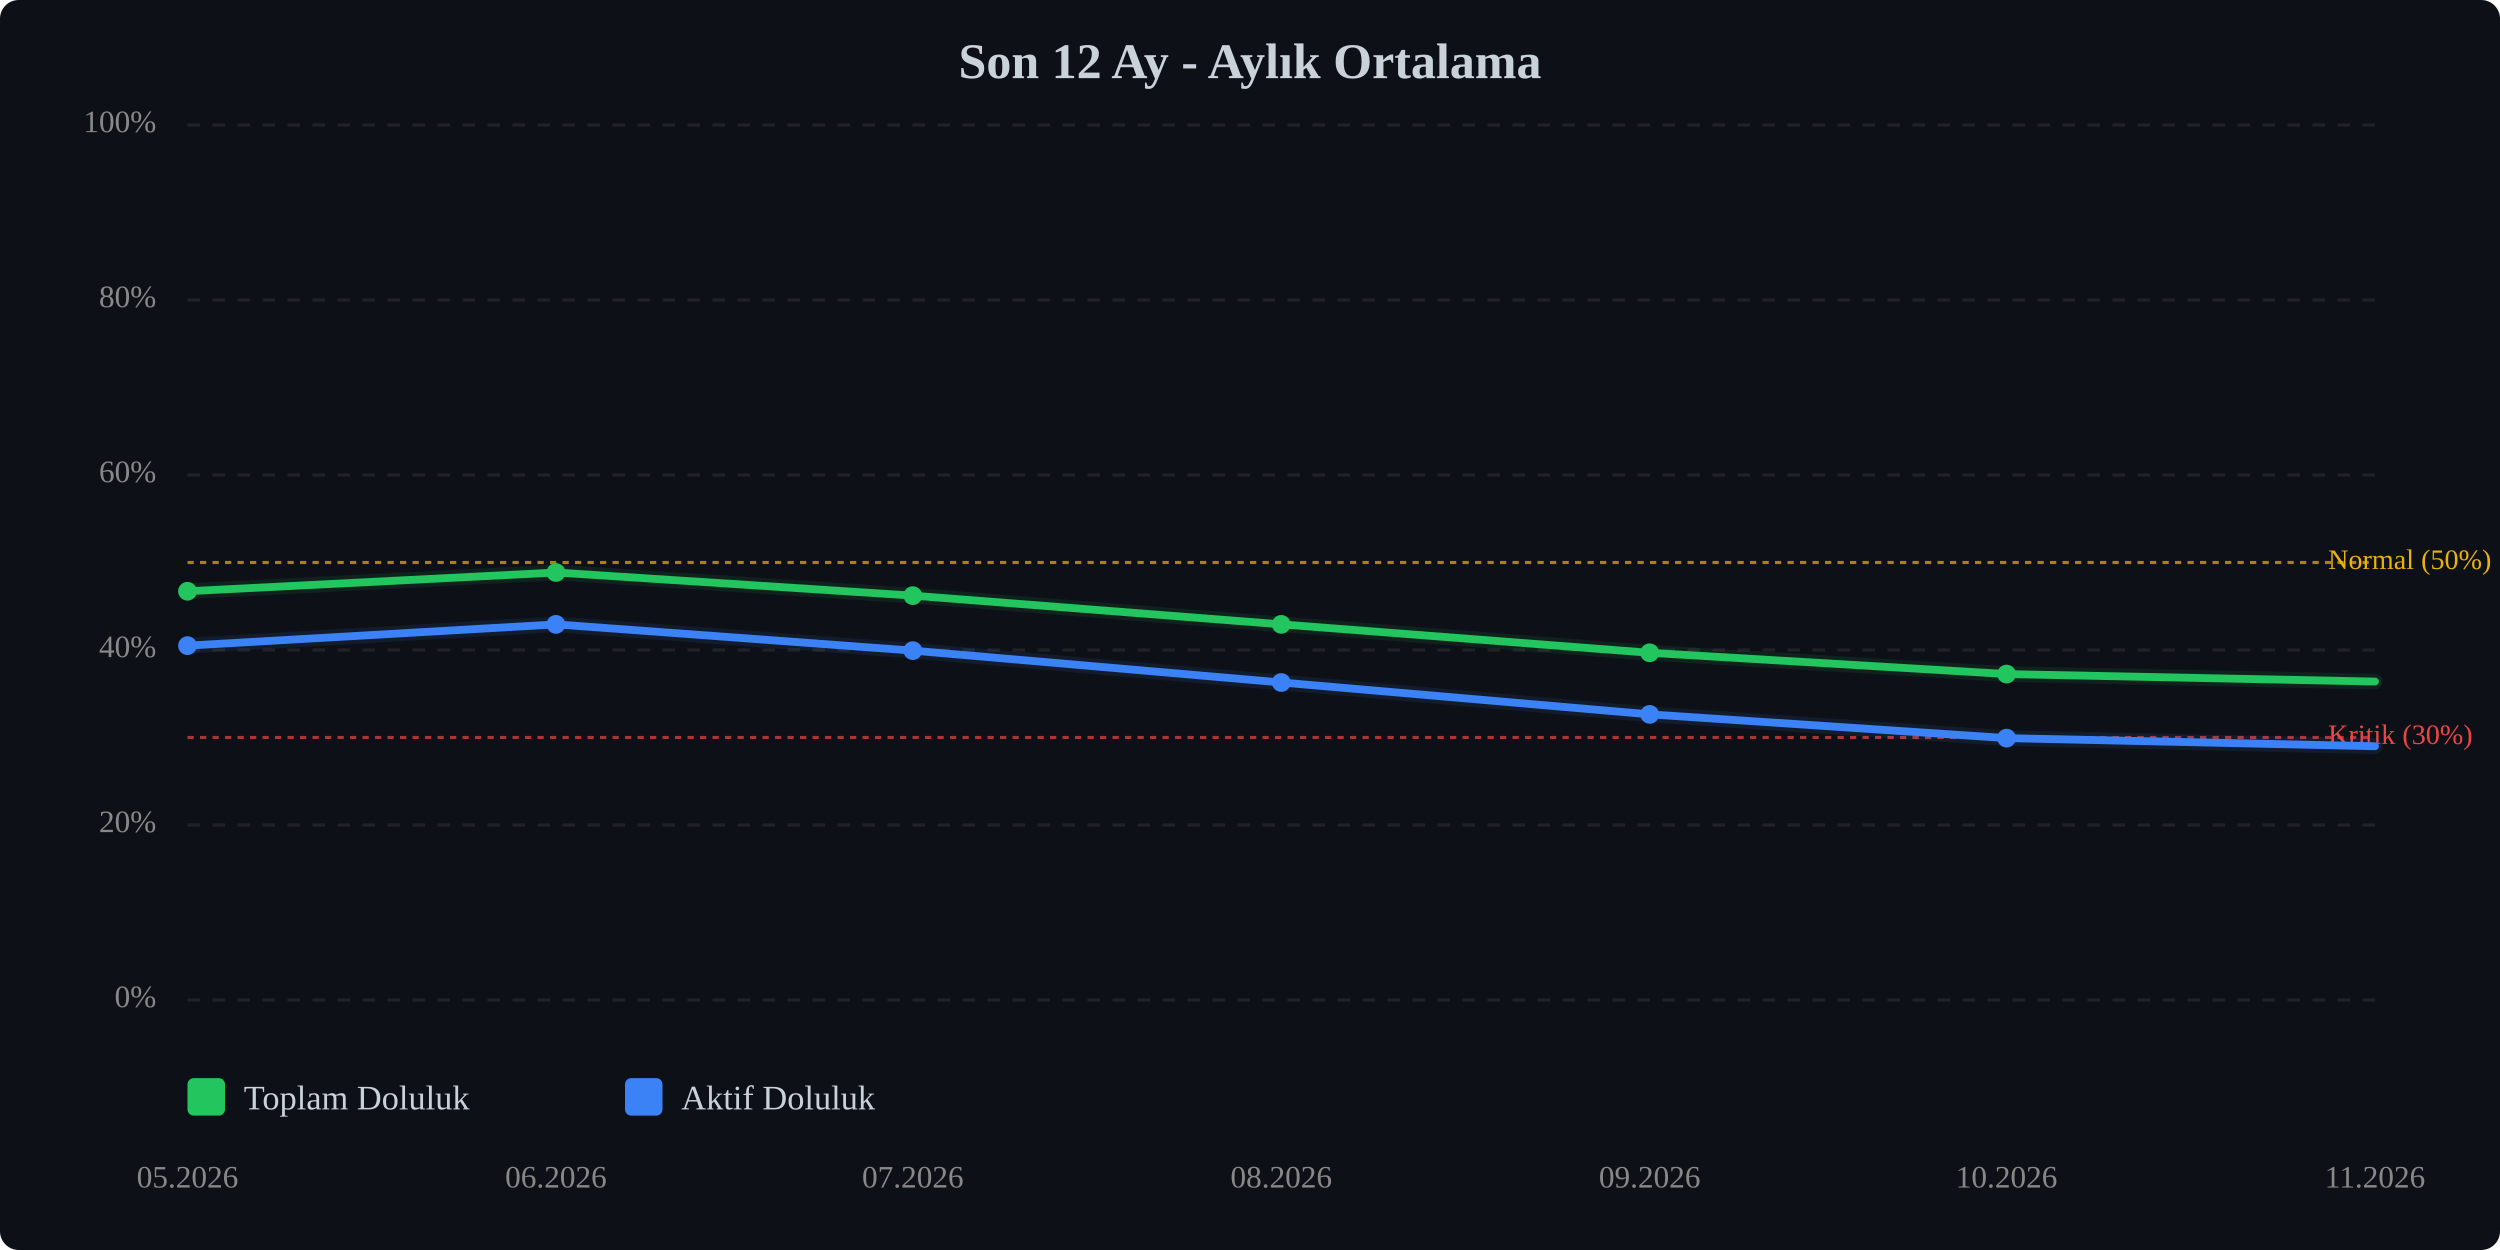
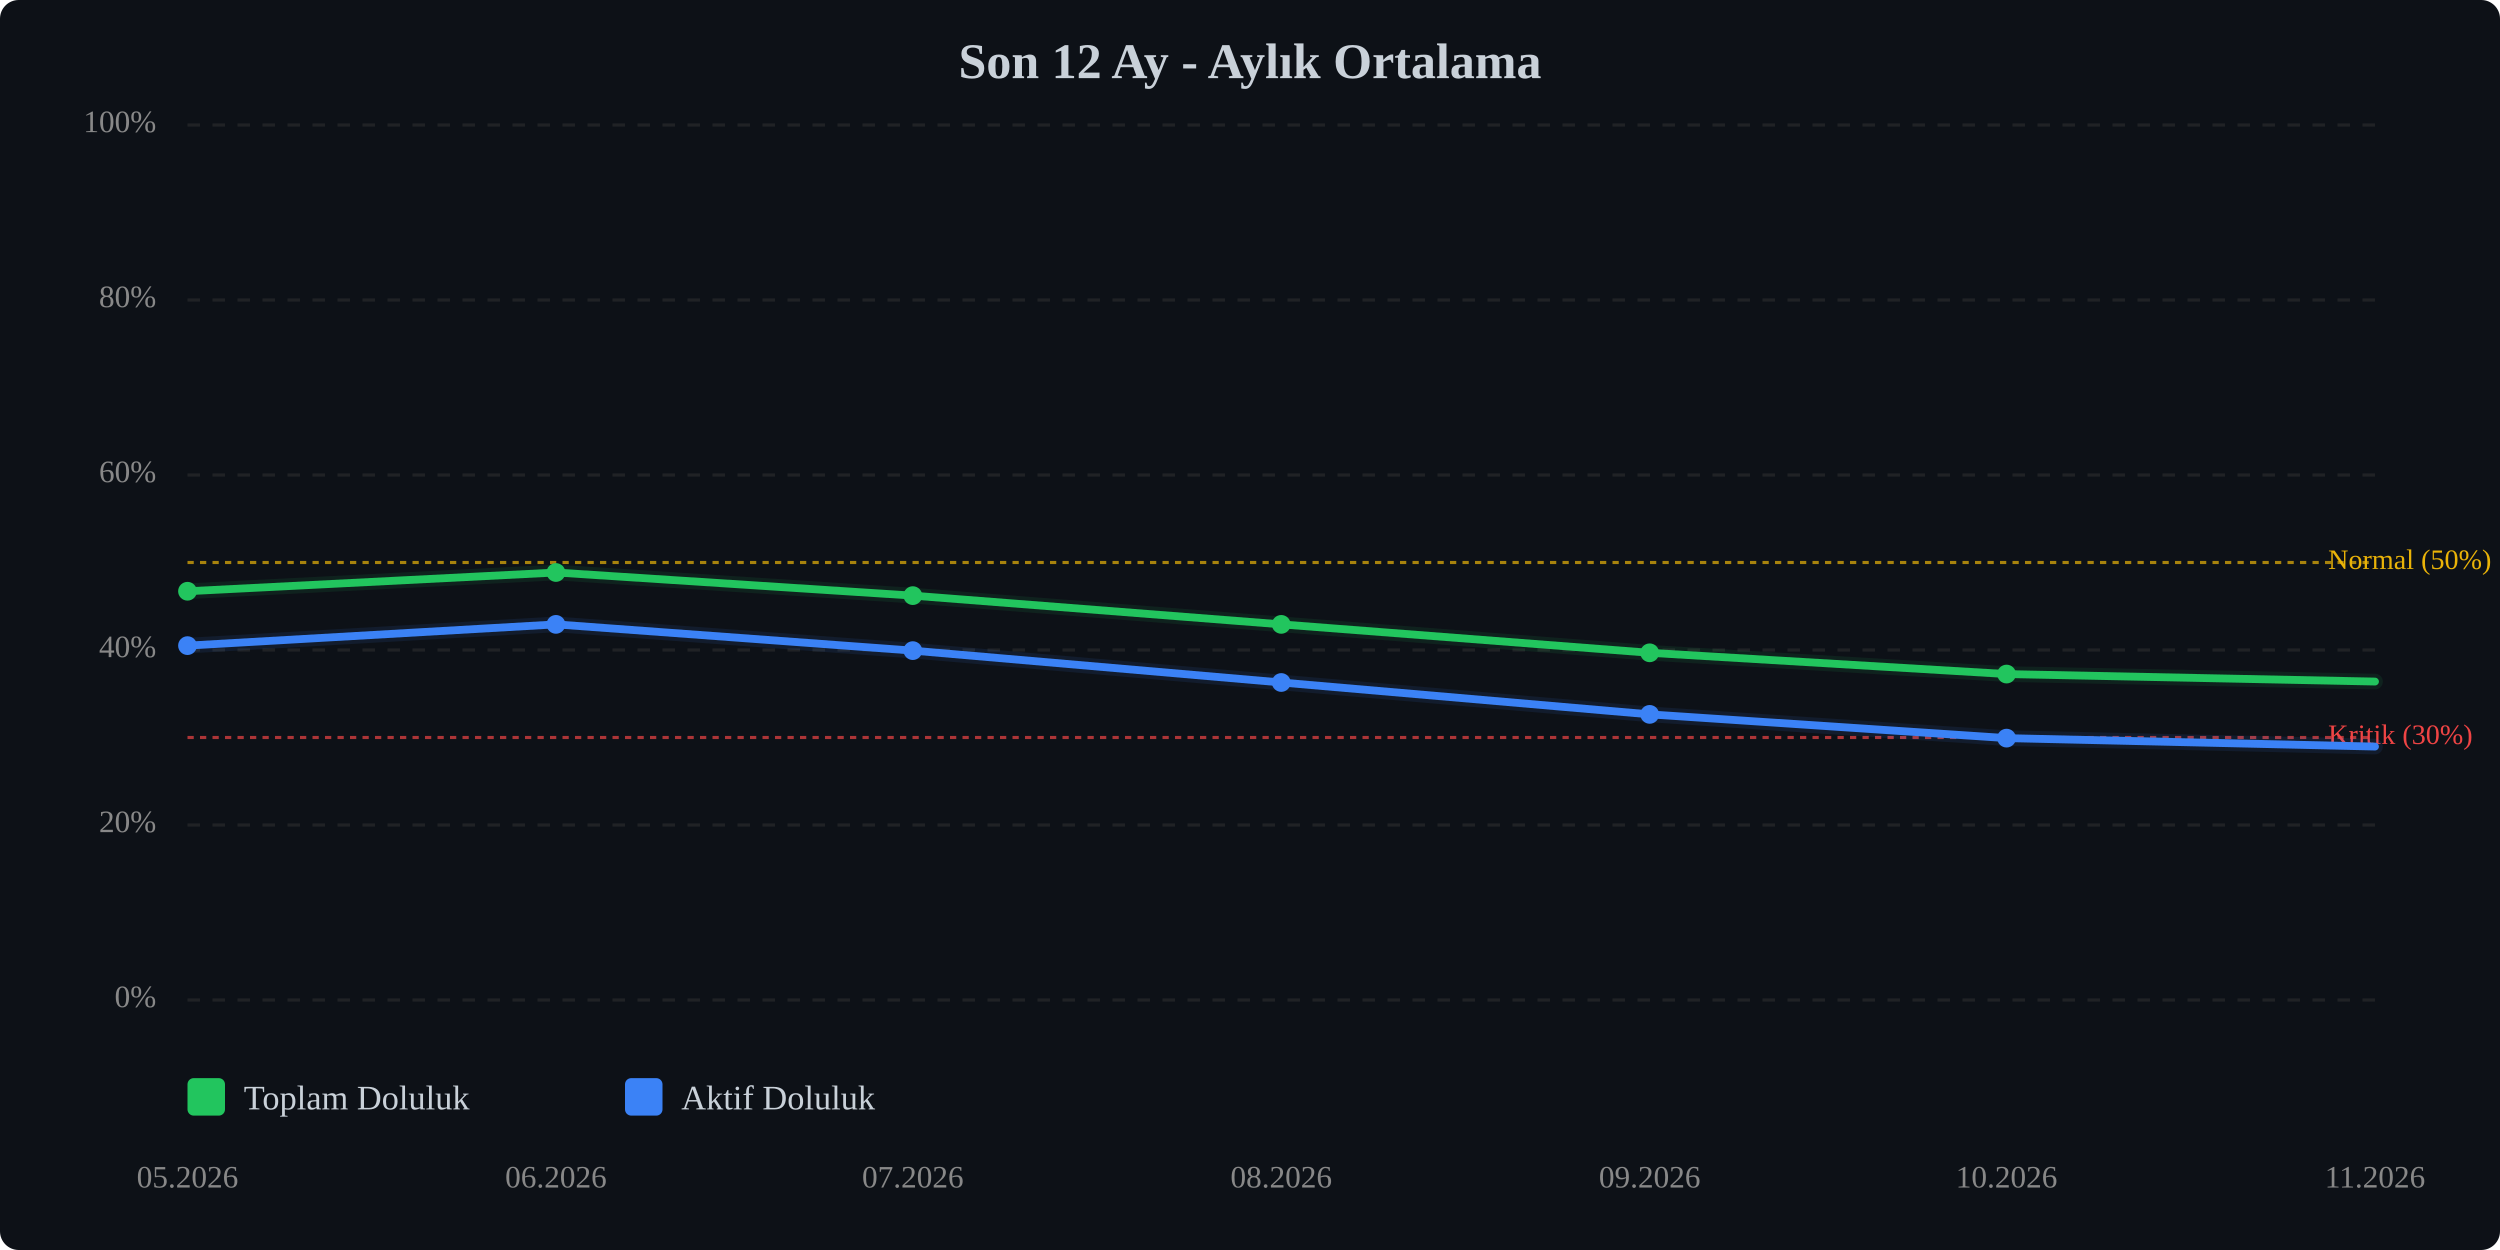
<svg xmlns="http://www.w3.org/2000/svg" viewBox="0 0 800 400" width="100%" style="max-width:800px;">
  <rect width="800" height="400" fill="#0d1117" rx="6" />
  <text x="400.0" y="25" text-anchor="middle" font-size="16" font-weight="bold" fill="#c9d1d9">Son 12 Ay - Aylık Ortalama</text>
  <line x1="60" y1="320.0" x2="760" y2="320.0" stroke="#333" stroke-width="1" stroke-dasharray="4,4" opacity="0.5" />
  <text x="50" y="320.0" text-anchor="end" dominant-baseline="middle" font-size="10" fill="#888">0%</text>
  <line x1="60" y1="264.0" x2="760" y2="264.0" stroke="#333" stroke-width="1" stroke-dasharray="4,4" opacity="0.5" />
  <text x="50" y="264.0" text-anchor="end" dominant-baseline="middle" font-size="10" fill="#888">20%</text>
  <line x1="60" y1="208.0" x2="760" y2="208.0" stroke="#333" stroke-width="1" stroke-dasharray="4,4" opacity="0.5" />
  <text x="50" y="208.0" text-anchor="end" dominant-baseline="middle" font-size="10" fill="#888">40%</text>
  <line x1="60" y1="152.0" x2="760" y2="152.0" stroke="#333" stroke-width="1" stroke-dasharray="4,4" opacity="0.5" />
  <text x="50" y="152.0" text-anchor="end" dominant-baseline="middle" font-size="10" fill="#888">60%</text>
  <line x1="60" y1="96.0" x2="760" y2="96.0" stroke="#333" stroke-width="1" stroke-dasharray="4,4" opacity="0.5" />
  <text x="50" y="96.0" text-anchor="end" dominant-baseline="middle" font-size="10" fill="#888">80%</text>
  <line x1="60" y1="40.0" x2="760" y2="40.0" stroke="#333" stroke-width="1" stroke-dasharray="4,4" opacity="0.5" />
  <text x="50" y="40.0" text-anchor="end" dominant-baseline="middle" font-size="10" fill="#888">100%</text>
  <line x1="60" y1="236.0" x2="760" y2="236.0" stroke="#ef4444" stroke-width="1" stroke-dasharray="2,2" opacity="0.7" />
  <text x="745" y="236.0" dominant-baseline="middle" font-size="9" fill="#ef4444">Kritik (30%)</text>
  <line x1="60" y1="180.0" x2="760" y2="180.0" stroke="#eab308" stroke-width="1" stroke-dasharray="2,2" opacity="0.7" />
  <text x="745" y="180.0" dominant-baseline="middle" font-size="9" fill="#eab308">Normal (50%)</text>
  <polyline points="60.0,189.2 177.9,183.2 292.1,190.6 410.0,199.8 527.9,208.9 642.1,215.7 760.0,218.1" fill="none" stroke="#22c55e" stroke-width="2.5" stroke-linecap="round" stroke-linejoin="round" />
  <polyline points="60.0,189.2 177.9,183.2 292.1,190.6 410.0,199.8 527.9,208.9 642.1,215.7 760.0,218.1" fill="none" stroke="#22c55e" stroke-width="5" opacity="0.1" stroke-linecap="round" stroke-linejoin="round" />
-   <polyline points="60.0,206.6 177.9,199.8 292.1,208.2 410.0,218.4 527.9,228.6 642.1,236.2 760.0,238.8" fill="none" stroke="#3b82f6" stroke-width="2.5" stroke-linecap="round" stroke-linejoin="round" />
-   <polyline points="60.0,206.6 177.9,199.8 292.1,208.2 410.0,218.4 527.9,228.6 642.1,236.2 760.0,238.8" fill="none" stroke="#3b82f6" stroke-width="5" opacity="0.1" stroke-linecap="round" stroke-linejoin="round" />
+   <polyline points="60.0,206.6 177.9,199.8 292.1,208.2 410.0,218.4 527.9,228.6 642.1,236.2 760.0,238.9" fill="none" stroke="#3b82f6" stroke-width="2.5" stroke-linecap="round" stroke-linejoin="round" />
+   <polyline points="60.0,206.6 177.9,199.8 292.1,208.2 410.0,218.4 527.9,228.6 642.1,236.2 760.0,238.9" fill="none" stroke="#3b82f6" stroke-width="5" opacity="0.1" stroke-linecap="round" stroke-linejoin="round" />
  <circle cx="60.0" cy="189.2" r="3" fill="#22c55e" />
  <circle cx="177.9" cy="183.2" r="3" fill="#22c55e" />
  <circle cx="292.1" cy="190.6" r="3" fill="#22c55e" />
  <circle cx="410.0" cy="199.8" r="3" fill="#22c55e" />
  <circle cx="527.9" cy="208.9" r="3" fill="#22c55e" />
  <circle cx="642.1" cy="215.7" r="3" fill="#22c55e" />
  <circle cx="60.0" cy="206.6" r="3" fill="#3b82f6" />
  <circle cx="177.9" cy="199.8" r="3" fill="#3b82f6" />
  <circle cx="292.1" cy="208.2" r="3" fill="#3b82f6" />
  <circle cx="410.0" cy="218.4" r="3" fill="#3b82f6" />
  <circle cx="527.9" cy="228.6" r="3" fill="#3b82f6" />
  <circle cx="642.1" cy="236.2" r="3" fill="#3b82f6" />
  <text x="60.0" y="380" text-anchor="middle" font-size="10" fill="#888">05.2026</text>
  <text x="177.9" y="380" text-anchor="middle" font-size="10" fill="#888">06.2026</text>
  <text x="292.1" y="380" text-anchor="middle" font-size="10" fill="#888">07.2026</text>
  <text x="410.0" y="380" text-anchor="middle" font-size="10" fill="#888">08.2026</text>
  <text x="527.9" y="380" text-anchor="middle" font-size="10" fill="#888">09.2026</text>
  <text x="642.1" y="380" text-anchor="middle" font-size="10" fill="#888">10.2026</text>
  <text x="760.0" y="380" text-anchor="middle" font-size="10" fill="#888">11.2026</text>
  <g transform="translate(60, 345)">
    <rect x="0" y="0" width="12" height="12" fill="#22c55e" rx="2" />
    <text x="18" y="10" font-size="11" fill="#c9d1d9">Toplam Doluluk</text>
    <rect x="140" y="0" width="12" height="12" fill="#3b82f6" rx="2" />
    <text x="158" y="10" font-size="11" fill="#c9d1d9">Aktif Doluluk</text>
  </g>
</svg>
